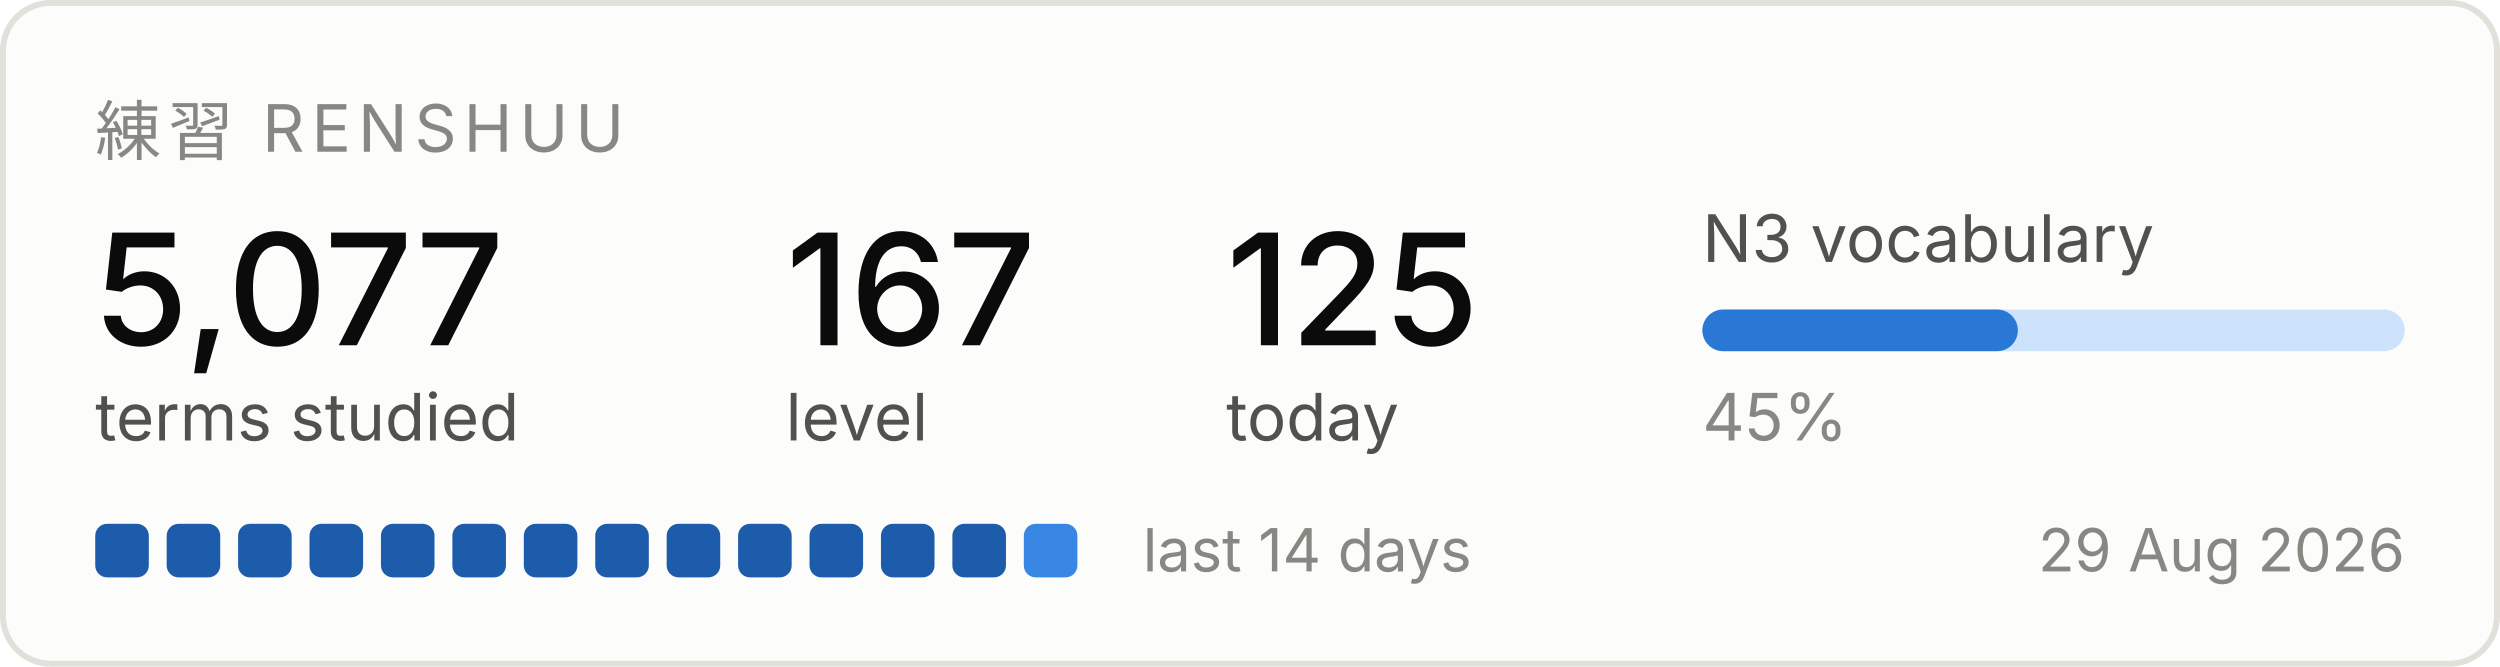
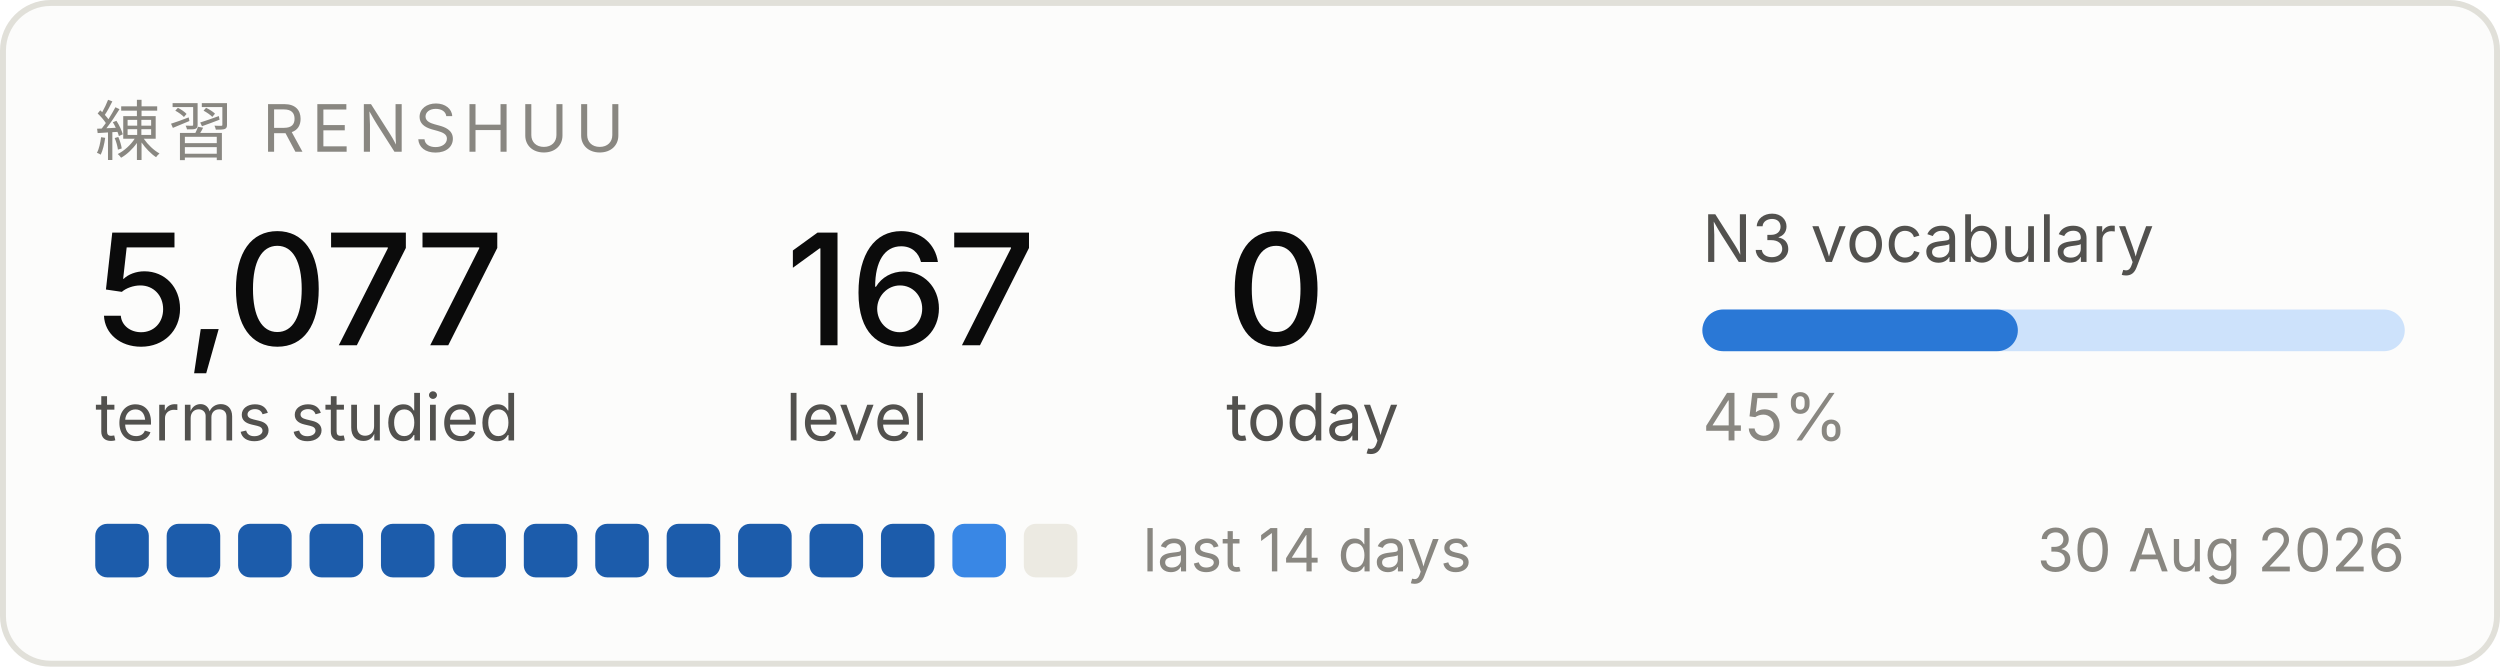
<svg xmlns="http://www.w3.org/2000/svg" width="420" height="112" viewBox="0 0 420 112" role="img" aria-label="Renshuu study progress">
  <rect x="0.5" y="0.5" width="419" height="111" rx="8" fill="#fcfcfb" stroke="#e1e0d9" />
  <text x="16" y="26" font-family="system-ui, -apple-system, Segoe UI, sans-serif" font-size="11" fill="#898781" letter-spacing="1.2">練習  RENSHUU</text>
  <text x="16" y="58" font-family="system-ui, -apple-system, Segoe UI, sans-serif" font-size="26" fill="#0b0b0b" font-weight="500">5,077</text>
  <text x="16" y="74" font-family="system-ui, -apple-system, Segoe UI, sans-serif" font-size="11" fill="#52514e">terms studied</text>
  <text x="132" y="58" font-family="system-ui, -apple-system, Segoe UI, sans-serif" font-size="26" fill="#0b0b0b" font-weight="500">167</text>
  <text x="132" y="74" font-family="system-ui, -apple-system, Segoe UI, sans-serif" font-size="11" fill="#52514e">level</text>
-   <text x="206" y="58" font-family="system-ui, -apple-system, Segoe UI, sans-serif" font-size="26" fill="#0b0b0b" font-weight="500">125</text>
+   <text x="206" y="58" font-family="system-ui, -apple-system, Segoe UI, sans-serif" font-size="26" fill="#0b0b0b" font-weight="500">0</text>
  <text x="206" y="74" font-family="system-ui, -apple-system, Segoe UI, sans-serif" font-size="11" fill="#52514e">today</text>
  <text x="286" y="44" font-family="system-ui, -apple-system, Segoe UI, sans-serif" font-size="11" fill="#52514e">N3 vocabulary</text>
  <rect x="286" y="52" width="118" height="7" rx="3.5" fill="#cde2fb" />
  <rect x="286" y="52" width="53" height="7" rx="3.5" fill="#2a78d6" />
  <text x="286" y="74" font-family="system-ui, -apple-system, Segoe UI, sans-serif" font-size="11" fill="#898781">45%</text>
  <rect x="16" y="88" width="9" height="9" rx="2" fill="#1c5cab" />
  <rect x="28" y="88" width="9" height="9" rx="2" fill="#1c5cab" />
  <rect x="40" y="88" width="9" height="9" rx="2" fill="#1c5cab" />
  <rect x="52" y="88" width="9" height="9" rx="2" fill="#1c5cab" />
  <rect x="64" y="88" width="9" height="9" rx="2" fill="#1c5cab" />
  <rect x="76" y="88" width="9" height="9" rx="2" fill="#1c5cab" />
  <rect x="88" y="88" width="9" height="9" rx="2" fill="#1c5cab" />
  <rect x="100" y="88" width="9" height="9" rx="2" fill="#1c5cab" />
  <rect x="112" y="88" width="9" height="9" rx="2" fill="#1c5cab" />
  <rect x="124" y="88" width="9" height="9" rx="2" fill="#1c5cab" />
  <rect x="136" y="88" width="9" height="9" rx="2" fill="#1c5cab" />
  <rect x="148" y="88" width="9" height="9" rx="2" fill="#1c5cab" />
-   <rect x="160" y="88" width="9" height="9" rx="2" fill="#1c5cab" />
-   <rect x="172" y="88" width="9" height="9" rx="2" fill="#3987e5" />
+   <rect x="160" y="88" width="9" height="9" rx="2" fill="#3987e5" />
+   <rect x="172" y="88" width="9" height="9" rx="2" fill="#eceae2" />
  <text x="192" y="96" font-family="system-ui, -apple-system, Segoe UI, sans-serif" font-size="10" fill="#898781">last 14 days</text>
-   <text x="404" y="96" font-family="system-ui, -apple-system, Segoe UI, sans-serif" font-size="10" fill="#898781" text-anchor="end">29 Aug 2026</text>
+   <text x="404" y="96" font-family="system-ui, -apple-system, Segoe UI, sans-serif" font-size="10" fill="#898781" text-anchor="end">30 Aug 2026</text>
</svg>
